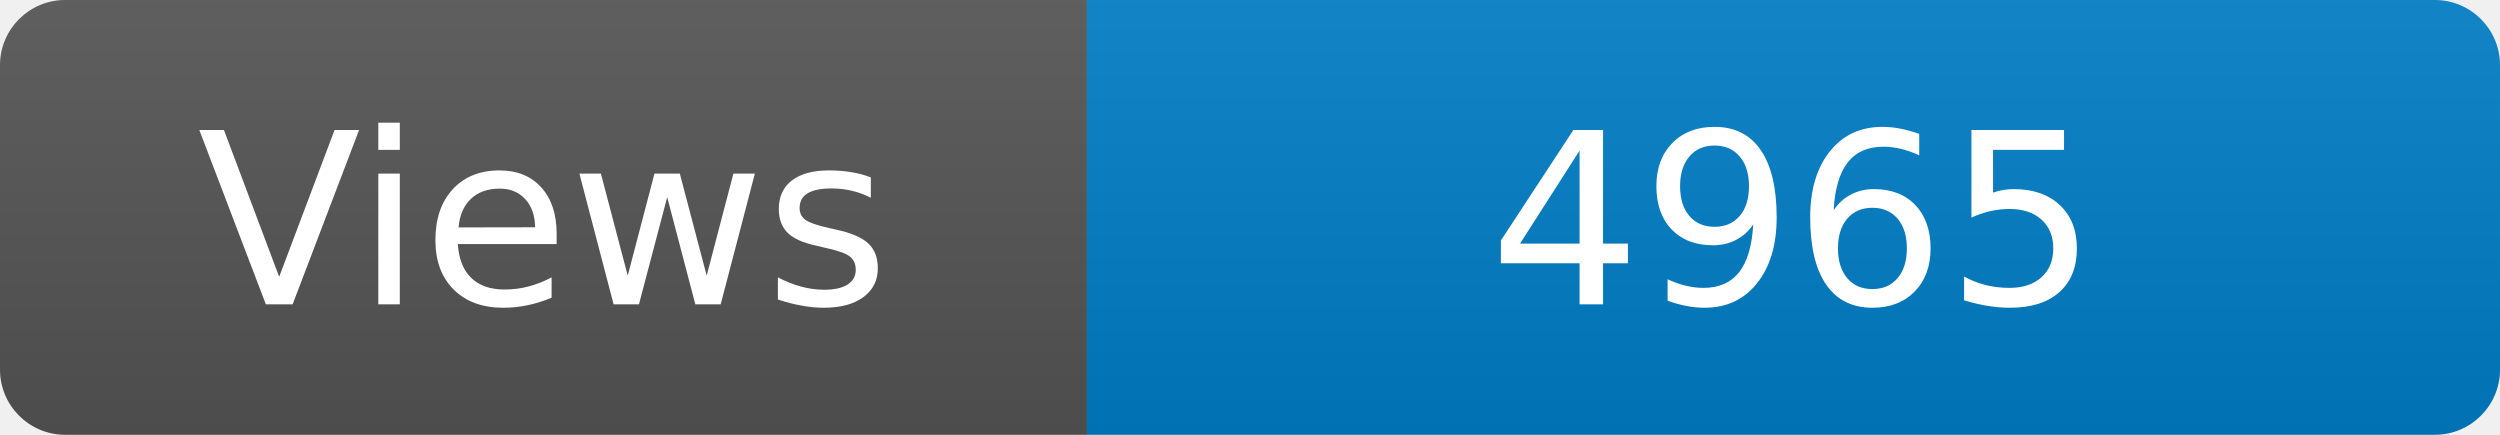
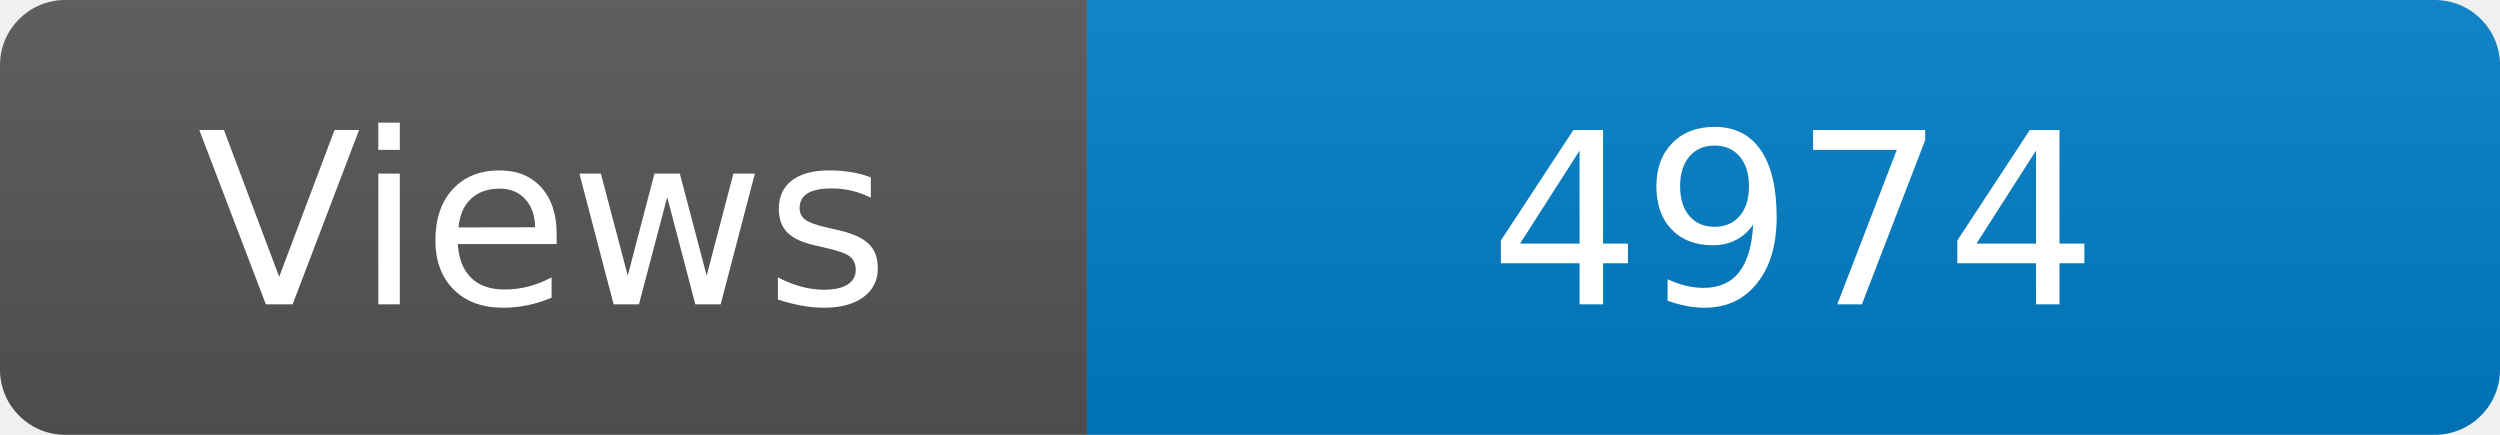
<svg xmlns="http://www.w3.org/2000/svg" width="115" height="20" role="img" aria-label="Maintained?: yes">
  <linearGradient id="s" x2="0" y2="100%">
    <stop offset="0" stop-color="#bbb" stop-opacity=".1" />
    <stop offset="1" stop-opacity=".1" />
  </linearGradient>
  <clipPath id="r">
    <rect width="115" height="20" rx="3" fill="#fff" />
  </clipPath>
  <g clip-path="url(#r)">
    <rect width="50" height="20" fill="#555" />
    <rect x="50" width="160" height="20" fill="#007ec6" />
    <rect width="115" height="20" fill="url(#s)" />
  </g>
  <g fill="#fff" text-anchor="middle" font-family="Verdana,Geneva,DejaVu Sans,sans-serif" font-size="110">
    <text x="250" y="140" transform="scale(.1)" fill="#fff">Views</text>
-     <text x="825" y="140" transform="scale(.1)" fill="#fff">4965</text>
+     <text x="825" y="140" transform="scale(.1)" fill="#fff">4974</text>
  </g>
</svg>
